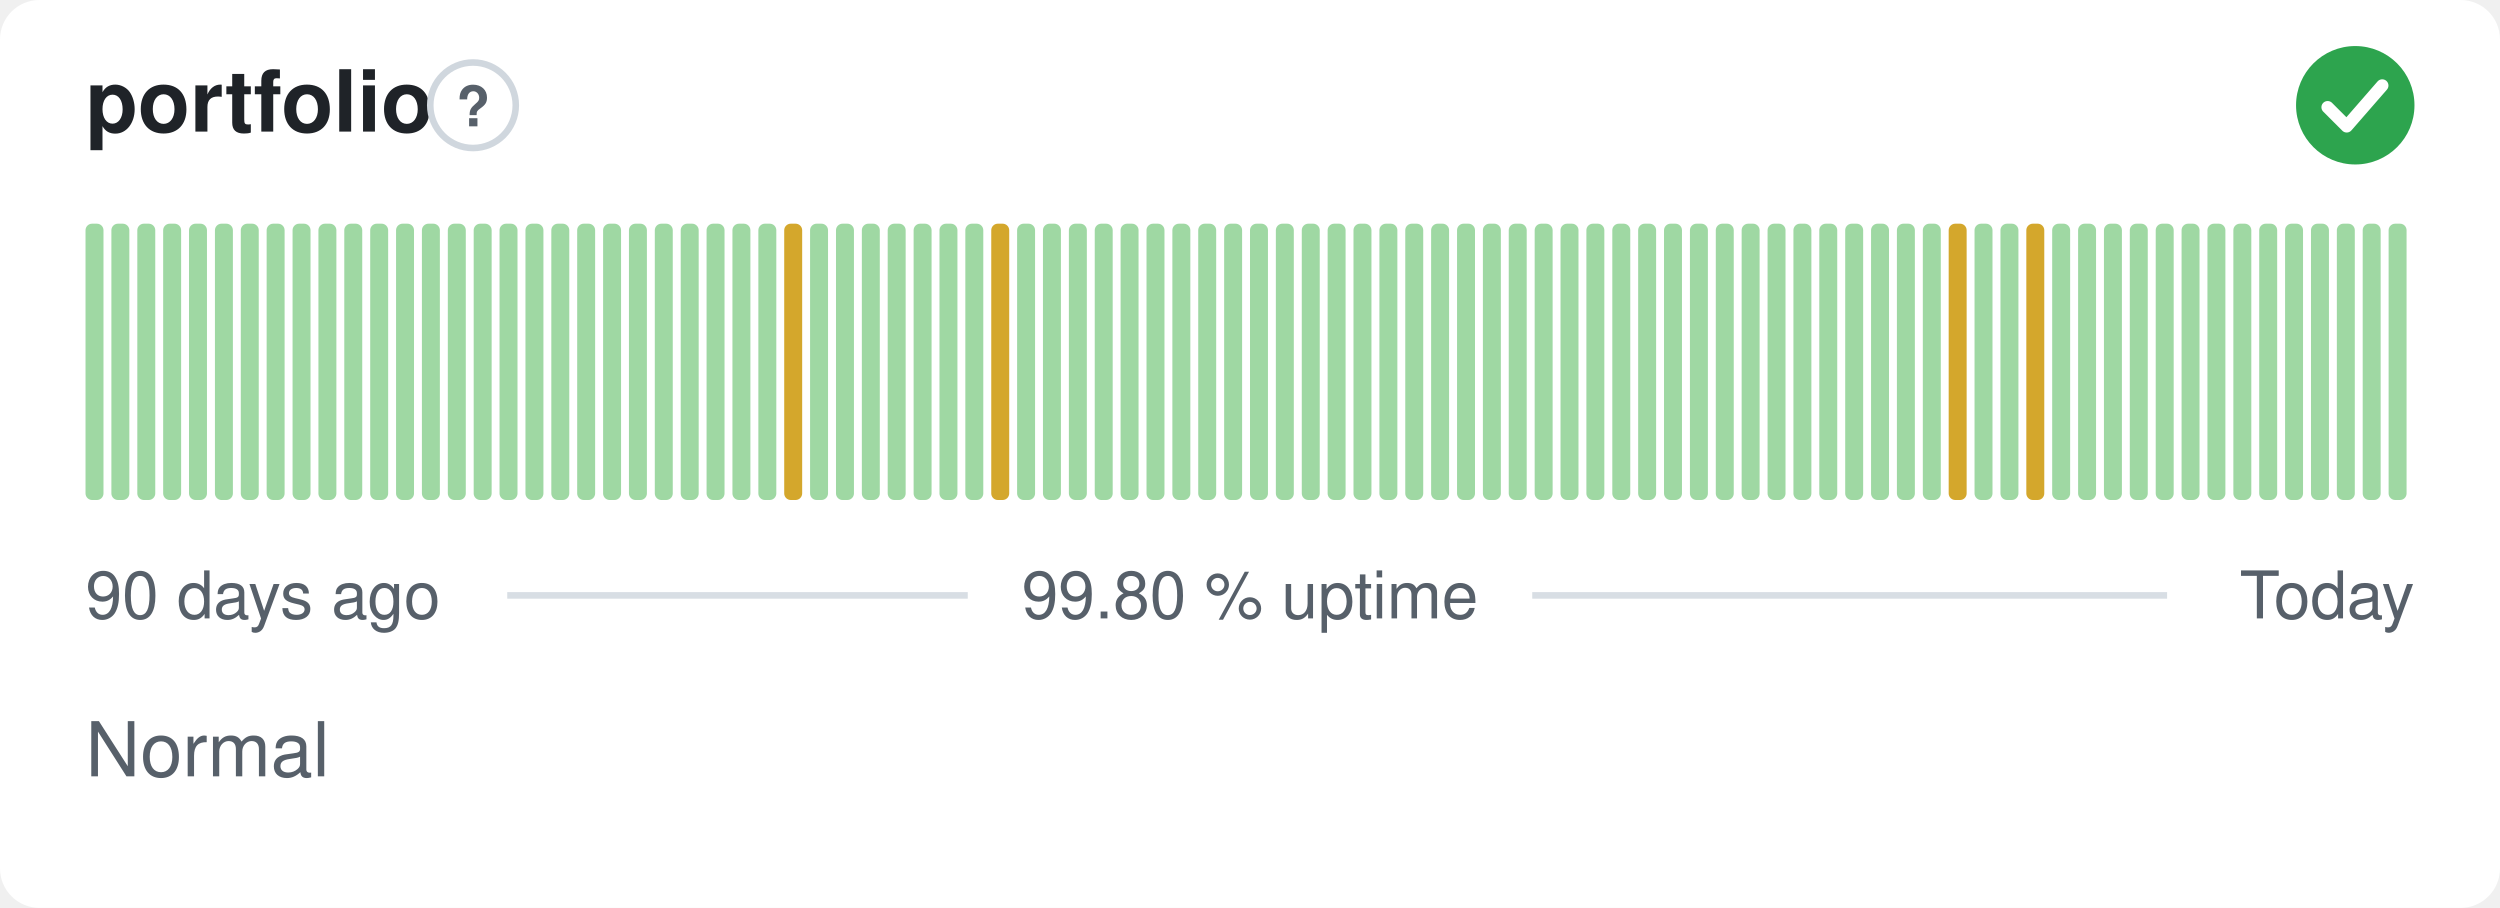
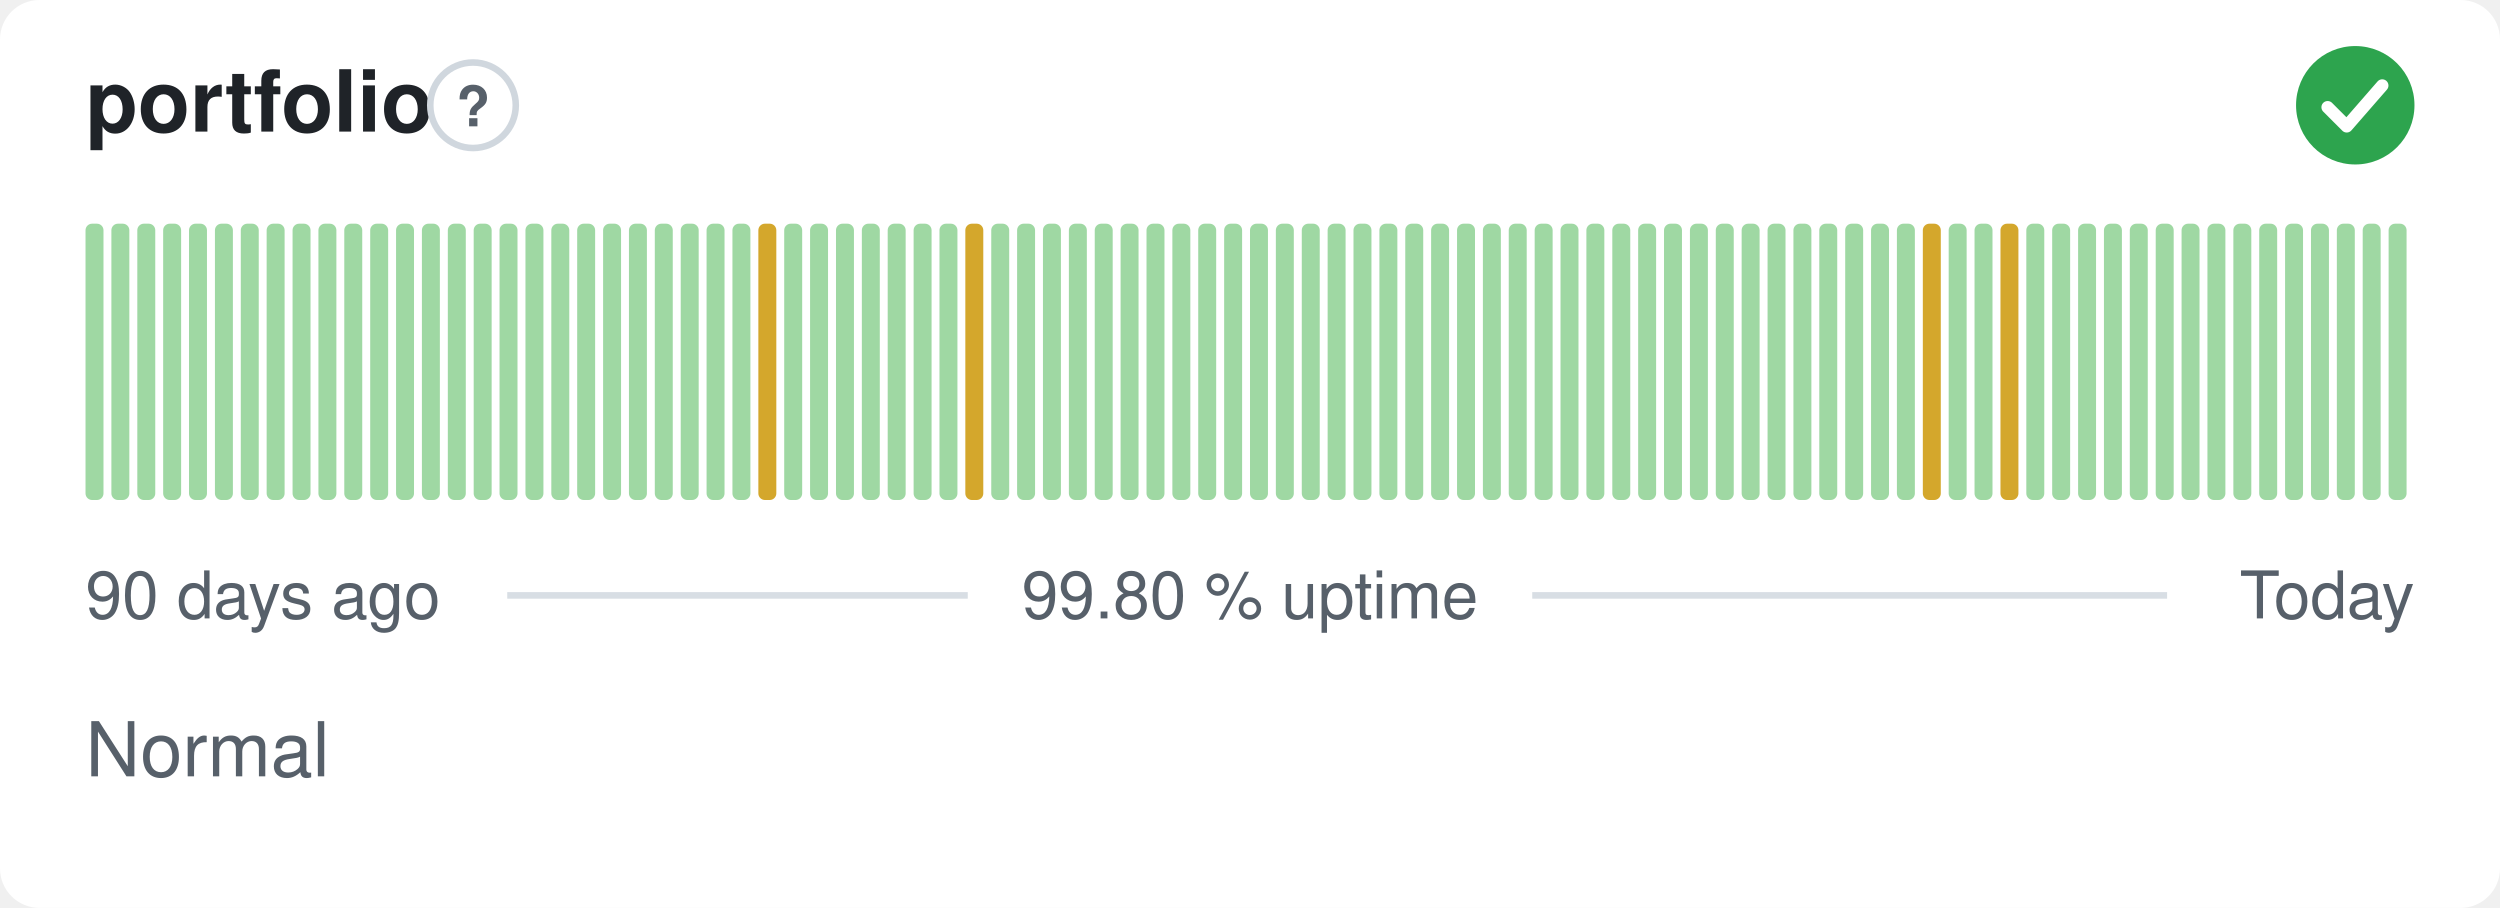
<svg xmlns="http://www.w3.org/2000/svg" width="380" height="138" viewBox="0 0 380 138" role="img" aria-label="portfolio: Normal, 99.80 % uptime over the last 90 days" font-family="-apple-system,BlinkMacSystemFont,'Segoe UI',Helvetica,Arial,sans-serif">
  <style>
    @media (prefers-color-scheme: dark) {
      .bg { fill: #0d1117 }
      .title { fill: #e6edf3 }
      .muted { fill: #8b949e }
      .hint { stroke: #30363d }
      .rule { stroke: #30363d }
      .nodata { fill: #21262d }
    }
  </style>
  <rect class="bg" width="380" height="138" rx="6" fill="#ffffff" />
  <text class="title" x="13" y="20" font-size="13" font-weight="600" fill="#1f2328">portfolio</text>
  <circle class="hint" cx="71.9" cy="16" r="6.5" fill="none" stroke="#d0d7de" stroke-width="1" />
  <text class="muted" x="71.9" y="19.2" text-anchor="middle" font-size="8.5" font-weight="700" fill="#57606a">?</text>
  <circle cx="358" cy="16" r="9" fill="#2da44e" />
  <path d="M353.80 16.30l2.90 2.90 5.40 -6.20" fill="none" stroke="#fff" stroke-width="1.89" stroke-linecap="round" stroke-linejoin="round" />
  <rect x="13.00" y="34.00" width="2.73" height="42.00" rx="1" fill="#9fd8a3" />
  <rect x="16.93" y="34.00" width="2.73" height="42.00" rx="1" fill="#9fd8a3" />
  <rect x="20.87" y="34.00" width="2.73" height="42.00" rx="1" fill="#9fd8a3" />
  <rect x="24.80" y="34.00" width="2.73" height="42.00" rx="1" fill="#9fd8a3" />
  <rect x="28.73" y="34.00" width="2.73" height="42.00" rx="1" fill="#9fd8a3" />
  <rect x="32.67" y="34.00" width="2.73" height="42.00" rx="1" fill="#9fd8a3" />
  <rect x="36.60" y="34.00" width="2.73" height="42.00" rx="1" fill="#9fd8a3" />
  <rect x="40.53" y="34.00" width="2.73" height="42.00" rx="1" fill="#9fd8a3" />
  <rect x="44.47" y="34.00" width="2.73" height="42.00" rx="1" fill="#9fd8a3" />
  <rect x="48.40" y="34.00" width="2.73" height="42.00" rx="1" fill="#9fd8a3" />
  <rect x="52.33" y="34.00" width="2.73" height="42.00" rx="1" fill="#9fd8a3" />
  <rect x="56.27" y="34.00" width="2.73" height="42.00" rx="1" fill="#9fd8a3" />
  <rect x="60.20" y="34.00" width="2.73" height="42.00" rx="1" fill="#9fd8a3" />
  <rect x="64.13" y="34.00" width="2.73" height="42.00" rx="1" fill="#9fd8a3" />
  <rect x="68.07" y="34.00" width="2.73" height="42.00" rx="1" fill="#9fd8a3" />
  <rect x="72.00" y="34.00" width="2.73" height="42.00" rx="1" fill="#9fd8a3" />
  <rect x="75.93" y="34.00" width="2.73" height="42.00" rx="1" fill="#9fd8a3" />
  <rect x="79.87" y="34.00" width="2.73" height="42.00" rx="1" fill="#9fd8a3" />
  <rect x="83.80" y="34.00" width="2.73" height="42.00" rx="1" fill="#9fd8a3" />
  <rect x="87.73" y="34.00" width="2.73" height="42.00" rx="1" fill="#9fd8a3" />
  <rect x="91.67" y="34.00" width="2.73" height="42.00" rx="1" fill="#9fd8a3" />
  <rect x="95.60" y="34.00" width="2.73" height="42.00" rx="1" fill="#9fd8a3" />
  <rect x="99.53" y="34.00" width="2.73" height="42.00" rx="1" fill="#9fd8a3" />
  <rect x="103.47" y="34.00" width="2.73" height="42.00" rx="1" fill="#9fd8a3" />
  <rect x="107.40" y="34.00" width="2.73" height="42.00" rx="1" fill="#9fd8a3" />
  <rect x="111.33" y="34.00" width="2.73" height="42.00" rx="1" fill="#9fd8a3" />
-   <rect x="115.27" y="34.00" width="2.73" height="42.00" rx="1" fill="#9fd8a3" />
-   <rect x="119.20" y="34.00" width="2.73" height="42.00" rx="1" fill="#d4a72c" />
+   <rect x="115.27" y="34.00" width="2.73" height="42.00" rx="1" fill="#d4a72c" />
+   <rect x="119.20" y="34.00" width="2.73" height="42.00" rx="1" fill="#9fd8a3" />
  <rect x="123.13" y="34.00" width="2.73" height="42.00" rx="1" fill="#9fd8a3" />
  <rect x="127.07" y="34.00" width="2.73" height="42.00" rx="1" fill="#9fd8a3" />
  <rect x="131.00" y="34.00" width="2.73" height="42.00" rx="1" fill="#9fd8a3" />
  <rect x="134.93" y="34.00" width="2.73" height="42.00" rx="1" fill="#9fd8a3" />
  <rect x="138.87" y="34.00" width="2.73" height="42.00" rx="1" fill="#9fd8a3" />
  <rect x="142.80" y="34.00" width="2.73" height="42.00" rx="1" fill="#9fd8a3" />
-   <rect x="146.73" y="34.00" width="2.73" height="42.00" rx="1" fill="#9fd8a3" />
-   <rect x="150.67" y="34.00" width="2.73" height="42.00" rx="1" fill="#d4a72c" />
+   <rect x="146.73" y="34.00" width="2.73" height="42.00" rx="1" fill="#d4a72c" />
+   <rect x="150.67" y="34.00" width="2.73" height="42.00" rx="1" fill="#9fd8a3" />
  <rect x="154.60" y="34.00" width="2.73" height="42.00" rx="1" fill="#9fd8a3" />
  <rect x="158.53" y="34.00" width="2.73" height="42.00" rx="1" fill="#9fd8a3" />
  <rect x="162.47" y="34.00" width="2.73" height="42.00" rx="1" fill="#9fd8a3" />
  <rect x="166.40" y="34.00" width="2.73" height="42.00" rx="1" fill="#9fd8a3" />
  <rect x="170.33" y="34.00" width="2.73" height="42.00" rx="1" fill="#9fd8a3" />
  <rect x="174.27" y="34.00" width="2.73" height="42.00" rx="1" fill="#9fd8a3" />
  <rect x="178.20" y="34.00" width="2.73" height="42.00" rx="1" fill="#9fd8a3" />
  <rect x="182.13" y="34.00" width="2.73" height="42.00" rx="1" fill="#9fd8a3" />
  <rect x="186.07" y="34.00" width="2.73" height="42.00" rx="1" fill="#9fd8a3" />
  <rect x="190.00" y="34.00" width="2.73" height="42.00" rx="1" fill="#9fd8a3" />
  <rect x="193.93" y="34.00" width="2.73" height="42.00" rx="1" fill="#9fd8a3" />
  <rect x="197.87" y="34.00" width="2.73" height="42.00" rx="1" fill="#9fd8a3" />
  <rect x="201.80" y="34.00" width="2.73" height="42.00" rx="1" fill="#9fd8a3" />
  <rect x="205.73" y="34.00" width="2.73" height="42.00" rx="1" fill="#9fd8a3" />
  <rect x="209.67" y="34.00" width="2.73" height="42.00" rx="1" fill="#9fd8a3" />
  <rect x="213.60" y="34.00" width="2.73" height="42.00" rx="1" fill="#9fd8a3" />
  <rect x="217.53" y="34.00" width="2.73" height="42.00" rx="1" fill="#9fd8a3" />
  <rect x="221.47" y="34.00" width="2.73" height="42.00" rx="1" fill="#9fd8a3" />
  <rect x="225.40" y="34.00" width="2.73" height="42.00" rx="1" fill="#9fd8a3" />
  <rect x="229.33" y="34.00" width="2.73" height="42.00" rx="1" fill="#9fd8a3" />
  <rect x="233.27" y="34.00" width="2.73" height="42.00" rx="1" fill="#9fd8a3" />
  <rect x="237.20" y="34.00" width="2.73" height="42.00" rx="1" fill="#9fd8a3" />
  <rect x="241.13" y="34.00" width="2.73" height="42.00" rx="1" fill="#9fd8a3" />
  <rect x="245.07" y="34.00" width="2.73" height="42.00" rx="1" fill="#9fd8a3" />
  <rect x="249.00" y="34.00" width="2.73" height="42.00" rx="1" fill="#9fd8a3" />
  <rect x="252.93" y="34.00" width="2.73" height="42.00" rx="1" fill="#9fd8a3" />
  <rect x="256.87" y="34.00" width="2.73" height="42.00" rx="1" fill="#9fd8a3" />
  <rect x="260.80" y="34.00" width="2.73" height="42.00" rx="1" fill="#9fd8a3" />
  <rect x="264.73" y="34.00" width="2.73" height="42.00" rx="1" fill="#9fd8a3" />
  <rect x="268.67" y="34.00" width="2.73" height="42.00" rx="1" fill="#9fd8a3" />
  <rect x="272.60" y="34.00" width="2.73" height="42.00" rx="1" fill="#9fd8a3" />
  <rect x="276.53" y="34.00" width="2.73" height="42.00" rx="1" fill="#9fd8a3" />
  <rect x="280.47" y="34.00" width="2.73" height="42.00" rx="1" fill="#9fd8a3" />
  <rect x="284.40" y="34.00" width="2.73" height="42.00" rx="1" fill="#9fd8a3" />
  <rect x="288.33" y="34.00" width="2.73" height="42.00" rx="1" fill="#9fd8a3" />
-   <rect x="292.27" y="34.00" width="2.73" height="42.00" rx="1" fill="#9fd8a3" />
-   <rect x="296.20" y="34.00" width="2.73" height="42.00" rx="1" fill="#d4a72c" />
+   <rect x="292.27" y="34.00" width="2.73" height="42.00" rx="1" fill="#d4a72c" />
+   <rect x="296.20" y="34.00" width="2.73" height="42.00" rx="1" fill="#9fd8a3" />
  <rect x="300.13" y="34.00" width="2.73" height="42.00" rx="1" fill="#9fd8a3" />
-   <rect x="304.07" y="34.00" width="2.73" height="42.00" rx="1" fill="#9fd8a3" />
-   <rect x="308.00" y="34.00" width="2.73" height="42.00" rx="1" fill="#d4a72c" />
+   <rect x="304.07" y="34.00" width="2.73" height="42.00" rx="1" fill="#d4a72c" />
+   <rect x="308.00" y="34.00" width="2.73" height="42.00" rx="1" fill="#9fd8a3" />
  <rect x="311.93" y="34.00" width="2.73" height="42.00" rx="1" fill="#9fd8a3" />
  <rect x="315.87" y="34.00" width="2.73" height="42.00" rx="1" fill="#9fd8a3" />
  <rect x="319.80" y="34.00" width="2.73" height="42.00" rx="1" fill="#9fd8a3" />
  <rect x="323.73" y="34.00" width="2.73" height="42.00" rx="1" fill="#9fd8a3" />
  <rect x="327.67" y="34.00" width="2.73" height="42.00" rx="1" fill="#9fd8a3" />
  <rect x="331.60" y="34.00" width="2.73" height="42.00" rx="1" fill="#9fd8a3" />
  <rect x="335.53" y="34.00" width="2.73" height="42.00" rx="1" fill="#9fd8a3" />
  <rect x="339.47" y="34.00" width="2.73" height="42.00" rx="1" fill="#9fd8a3" />
  <rect x="343.40" y="34.00" width="2.73" height="42.00" rx="1" fill="#9fd8a3" />
  <rect x="347.33" y="34.00" width="2.73" height="42.00" rx="1" fill="#9fd8a3" />
  <rect x="351.27" y="34.00" width="2.73" height="42.00" rx="1" fill="#9fd8a3" />
  <rect x="355.20" y="34.00" width="2.73" height="42.00" rx="1" fill="#9fd8a3" />
  <rect x="359.13" y="34.00" width="2.73" height="42.00" rx="1" fill="#9fd8a3" />
  <rect x="363.07" y="34.00" width="2.73" height="42.00" rx="1" fill="#9fd8a3" />
  <text class="muted" x="13" y="94" font-size="10" fill="#57606a">90 days ago</text>
  <text class="muted" x="190" y="94" text-anchor="middle" font-size="10" fill="#57606a">99.80 % uptime</text>
  <text class="muted" x="367" y="94" text-anchor="end" font-size="10" fill="#57606a">Today</text>
  <line class="rule" x1="77.1" y1="90.5" x2="147.1" y2="90.5" stroke="#d8dee4" stroke-width="1" />
  <line class="rule" x1="232.9" y1="90.5" x2="329.4" y2="90.5" stroke="#d8dee4" stroke-width="1" />
  <text class="muted" x="13" y="118" font-size="11.5" fill="#57606a">Normal</text>
</svg>
